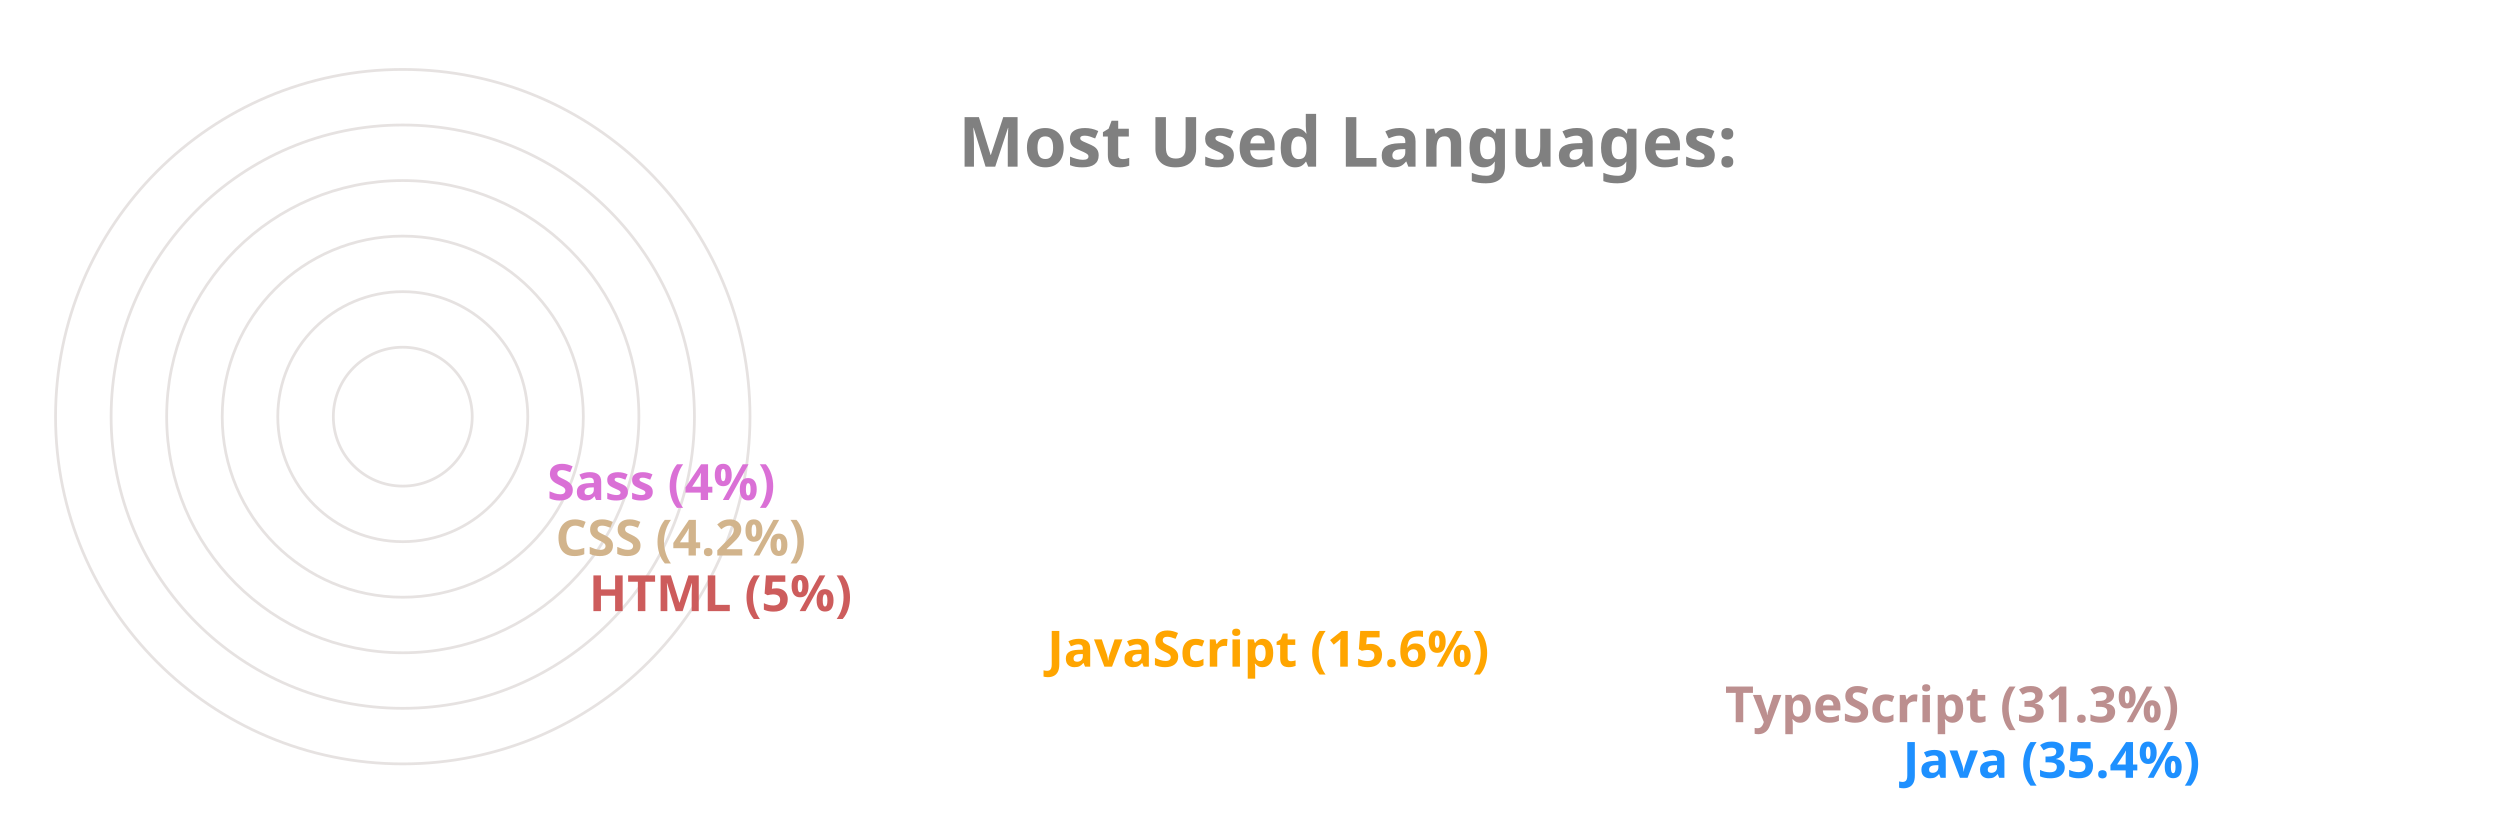
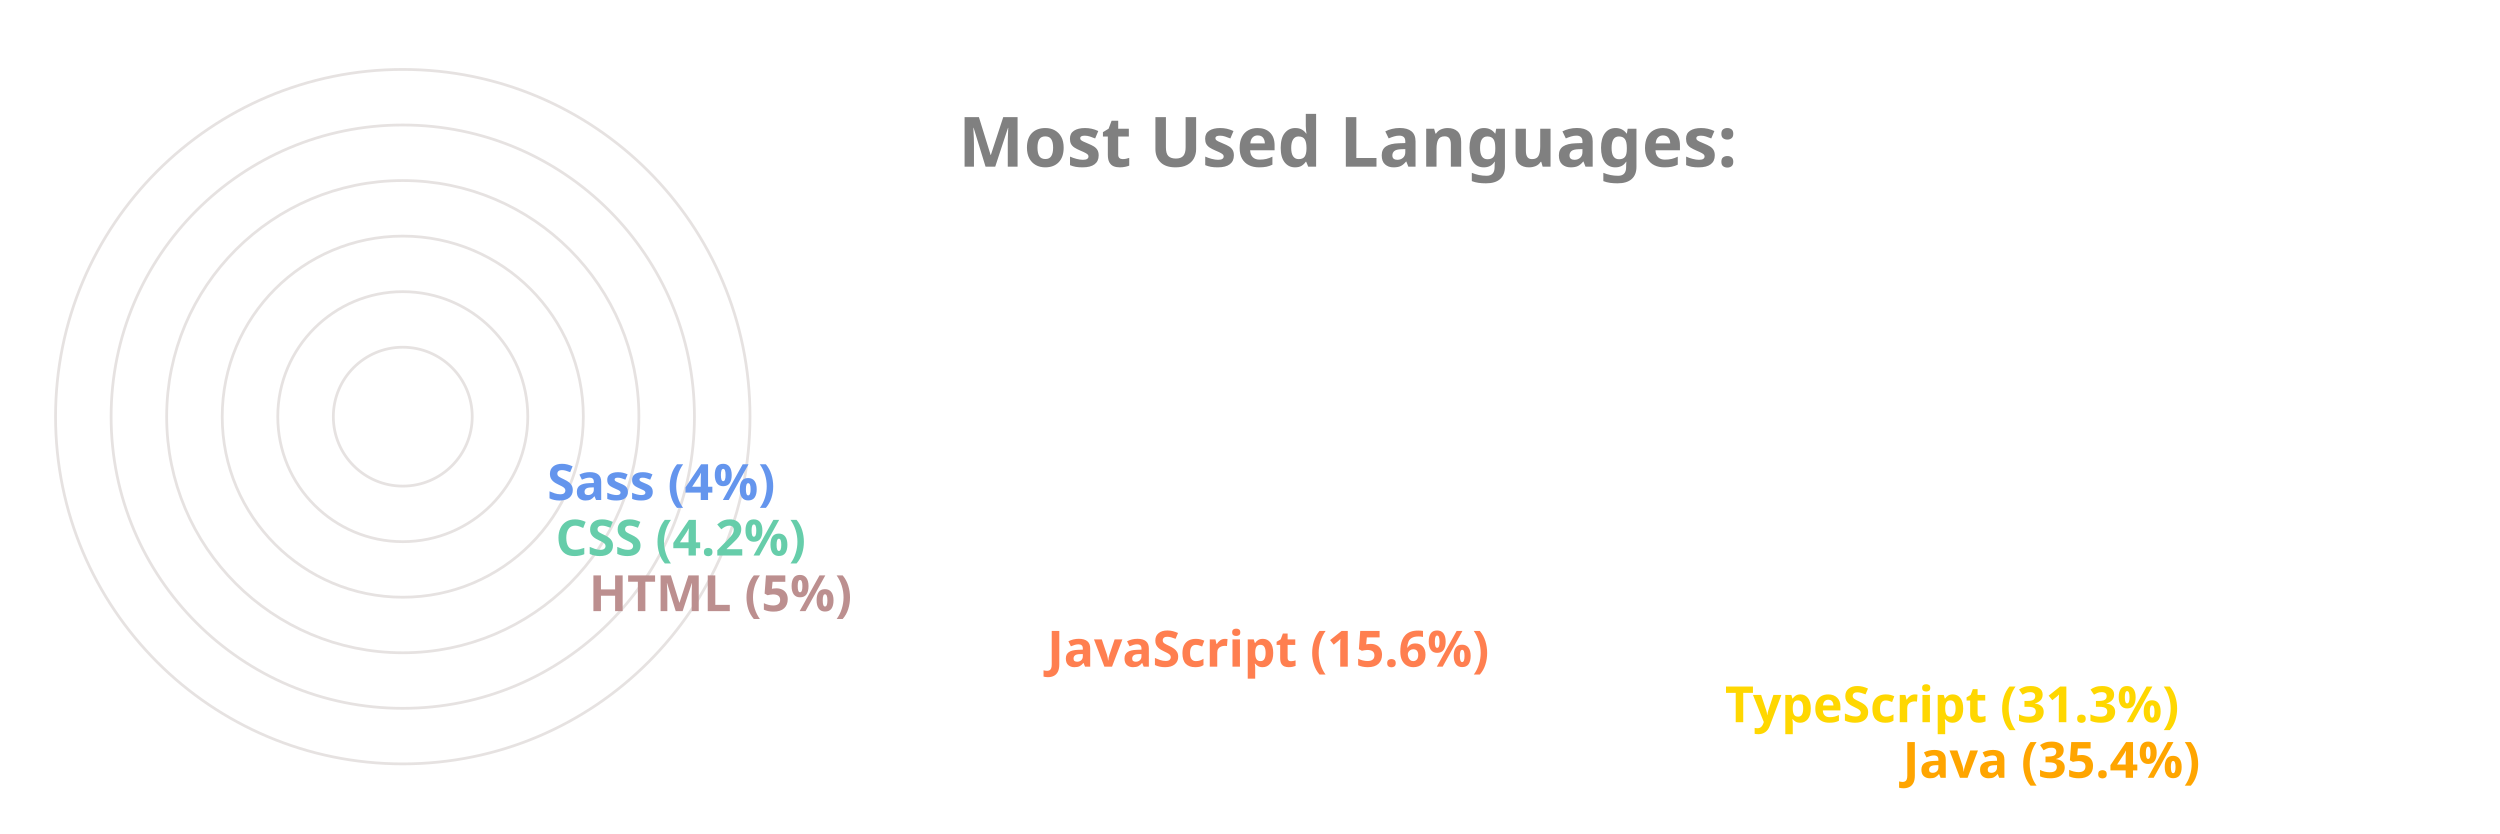
<svg xmlns="http://www.w3.org/2000/svg" viewBox="0 0 650 300" height="200px" width="600px">
  <style>
		.label {
			font: bold 25px sans-serif;
			color: #404040;
			-webkit-text-stroke: 1px white;
	  	}
		.name {
			font: bold 18px sans-serif;
			color: #404040;
	  	}

		.line {
			stroke-dasharray: 1000;
			stroke-dashoffset: 1000;
			animation: dash 3.5s ease-in-out forwards;	
			animation-iteration-count: infinite;
			animation-direction: alternate-reverse;
		}

		.path {
			stroke-dasharray: 1000;
			stroke-dashoffset: 1000;
			animation: dash 3.5s ease-in-out forwards;	
			animation-iteration-count: infinite;
			animation-direction: alternate-reverse;
		}
		  
		@keyframes dash {
			to {
				stroke-dashoffset: 0;
			}
		}

	</style>
  <g stroke="#E6E2E1" fill="none" stroke-width="1">
    <circle cx="20" cy="150" r="125" />
    <circle cx="20" cy="150" r="105" />
    <circle cx="20" cy="150" r="85" />
    <circle cx="20" cy="150" r="65" />
    <circle cx="20" cy="150" r="45" />
    <circle cx="20" cy="150" r="25" />
  </g>
  <g fill="none" stroke-width="20" class="line">
-     <line x2="550" y2="275" x1="20" y1="275" stroke="DodgerBlue" />
-     <line x2="486" y2="255" x1="20" y1="255" stroke="RosyBrown" />
-     <line x2="242" y2="235" x1="20" y1="235" stroke="Orange" />
-     <line x2="77" y2="215" x1="20" y1="215" stroke="IndianRed" />
-     <line x2="65" y2="195" x1="20" y1="195" stroke="Tan" />
-     <line x2="62" y2="175" x1="20" y1="175" stroke="Orchid" />
+     <line x2="550" y2="275" x1="20" y1="275" stroke="Orange" />
+     <line x2="486" y2="255" x1="20" y1="255" stroke="Gold" />
+     <line x2="242" y2="235" x1="20" y1="235" stroke="Coral" />
+     <line x2="77" y2="215" x1="20" y1="215" stroke="RosyBrown" />
+     <line x2="65" y2="195" x1="20" y1="195" stroke="MediumAquaMarine" />
+     <line x2="62" y2="175" x1="20" y1="175" stroke="CornflowerBlue" />
  </g>
  <g fill="none" stroke-width="20" stroke-linecap="round" class="path">
-     <path d="M 20 275 A 125 125 45 0 1 -82 78" stroke="DodgerBlue" />
-     <path d="M 20 255 A 105 105 45 0 1 -70 95" stroke="RosyBrown" />
-     <path d="M 20 235 A 85 85 45 0 1 -61 126" stroke="Orange" />
-     <path d="M 20 215 A 65 65 45 0 1 -44 144" stroke="IndianRed" />
-     <path d="M 20 195 A 45 45 45 0 1 -24 146" stroke="Tan" />
-     <path d="M 20 175 A 25 25 45 0 1 -4 148" stroke="Orchid" />
+     <path d="M 20 275 A 125 125 45 0 1 -82 78" stroke="Orange" />
+     <path d="M 20 255 A 105 105 45 0 1 -70 95" stroke="Gold" />
+     <path d="M 20 235 A 85 85 45 0 1 -61 126" stroke="Coral" />
+     <path d="M 20 215 A 65 65 45 0 1 -44 144" stroke="RosyBrown" />
+     <path d="M 20 195 A 45 45 45 0 1 -24 146" stroke="MediumAquaMarine" />
+     <path d="M 20 175 A 25 25 45 0 1 -4 148" stroke="CornflowerBlue" />
  </g>
  <g class="name">
-     <text x="560" y="280" fill="DodgerBlue">Java (35.4%)</text>
-     <text x="496" y="260" fill="RosyBrown">TypeScript (31.3%)</text>
-     <text x="252" y="240" fill="Orange">JavaScript (15.6%)</text>
-     <text x="87" y="220" fill="IndianRed">HTML (5%)</text>
-     <text x="75" y="200" fill="Tan">CSS (4.2%)</text>
-     <text x="72" y="180" fill="Orchid">Sass (4%)</text>
+     <text x="560" y="280" fill="Orange">Java (35.4%)</text>
+     <text x="496" y="260" fill="Gold">TypeScript (31.3%)</text>
+     <text x="252" y="240" fill="Coral">JavaScript (15.6%)</text>
+     <text x="87" y="220" fill="RosyBrown">HTML (5%)</text>
+     <text x="75" y="200" fill="MediumAquaMarine">CSS (4.2%)</text>
+     <text x="72" y="180" fill="CornflowerBlue">Sass (4%)</text>
  </g>
  <g class="label">
    <text x="220" y="60" fill="grey">Most Used Languages:</text>
  </g>
</svg>
